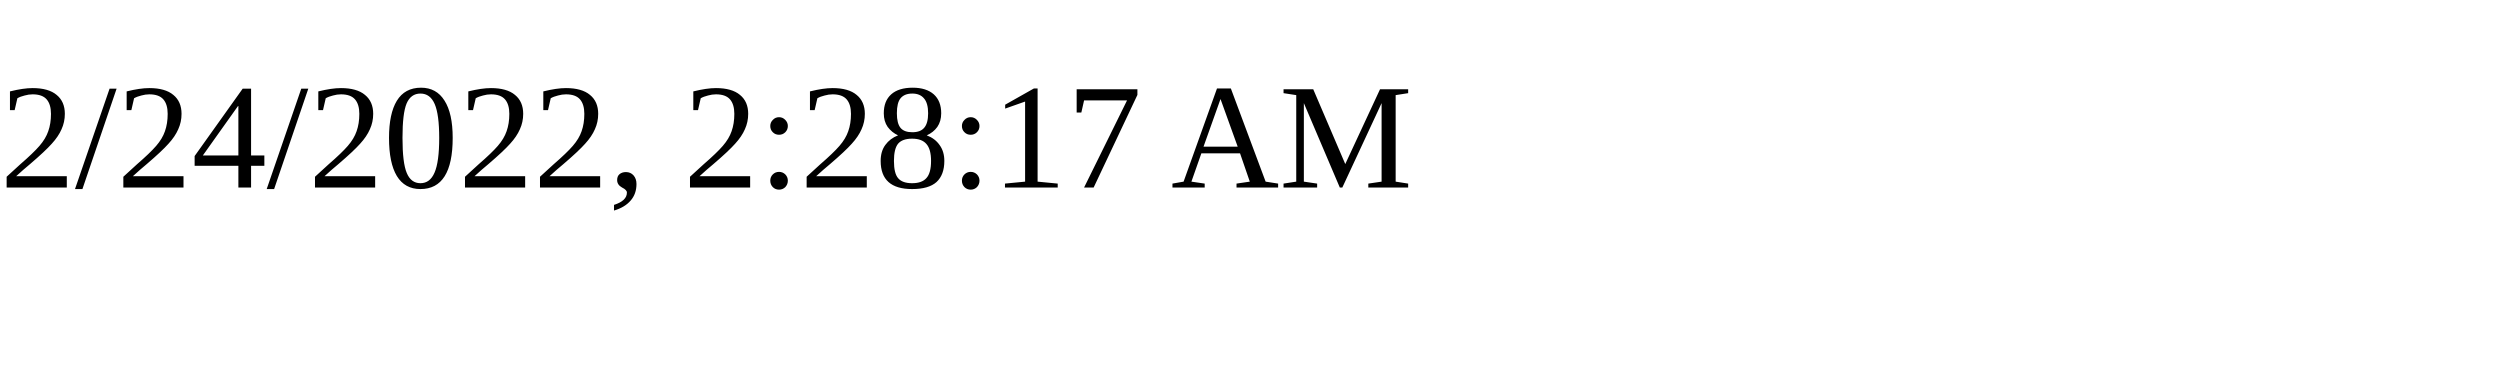
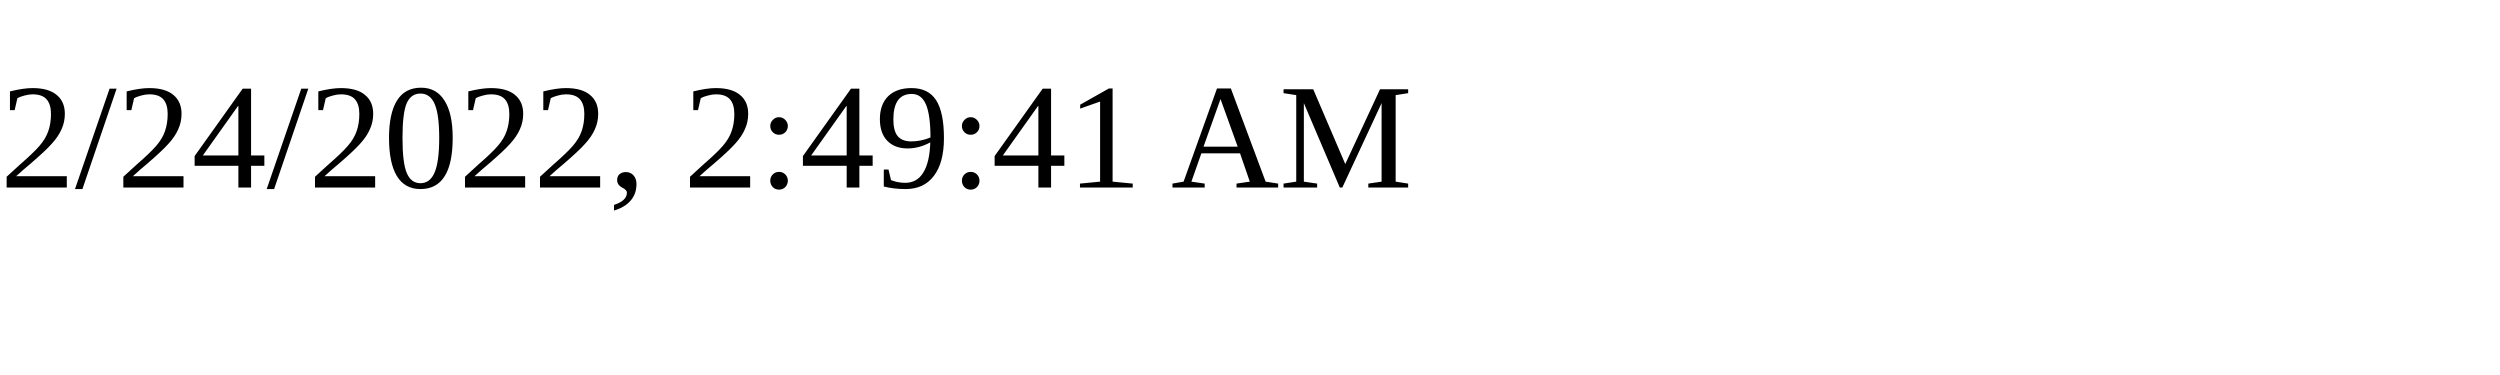
<svg xmlns="http://www.w3.org/2000/svg" height="30" width="200">
-   <text x="0" y="15">2/24/2022, 2:28:17 AM</text>
+   <text x="0" y="15">2/24/2022, 2:49:41 AM</text>
</svg>
